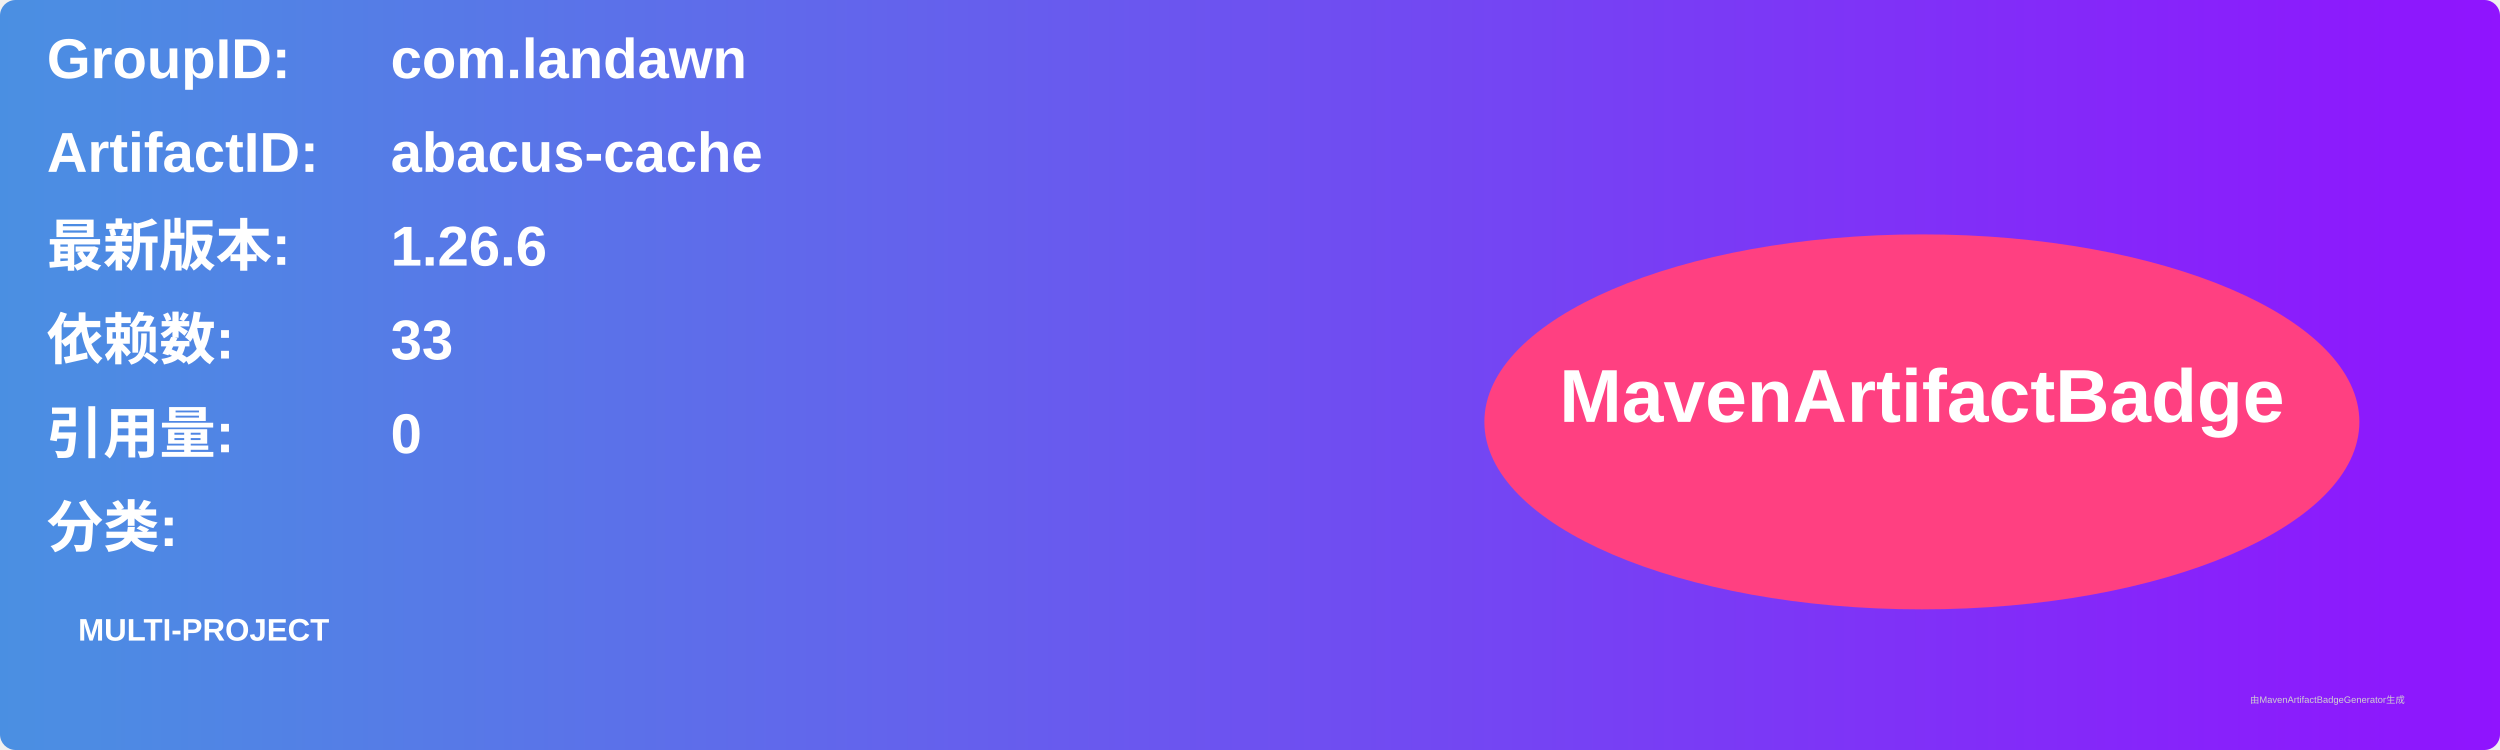
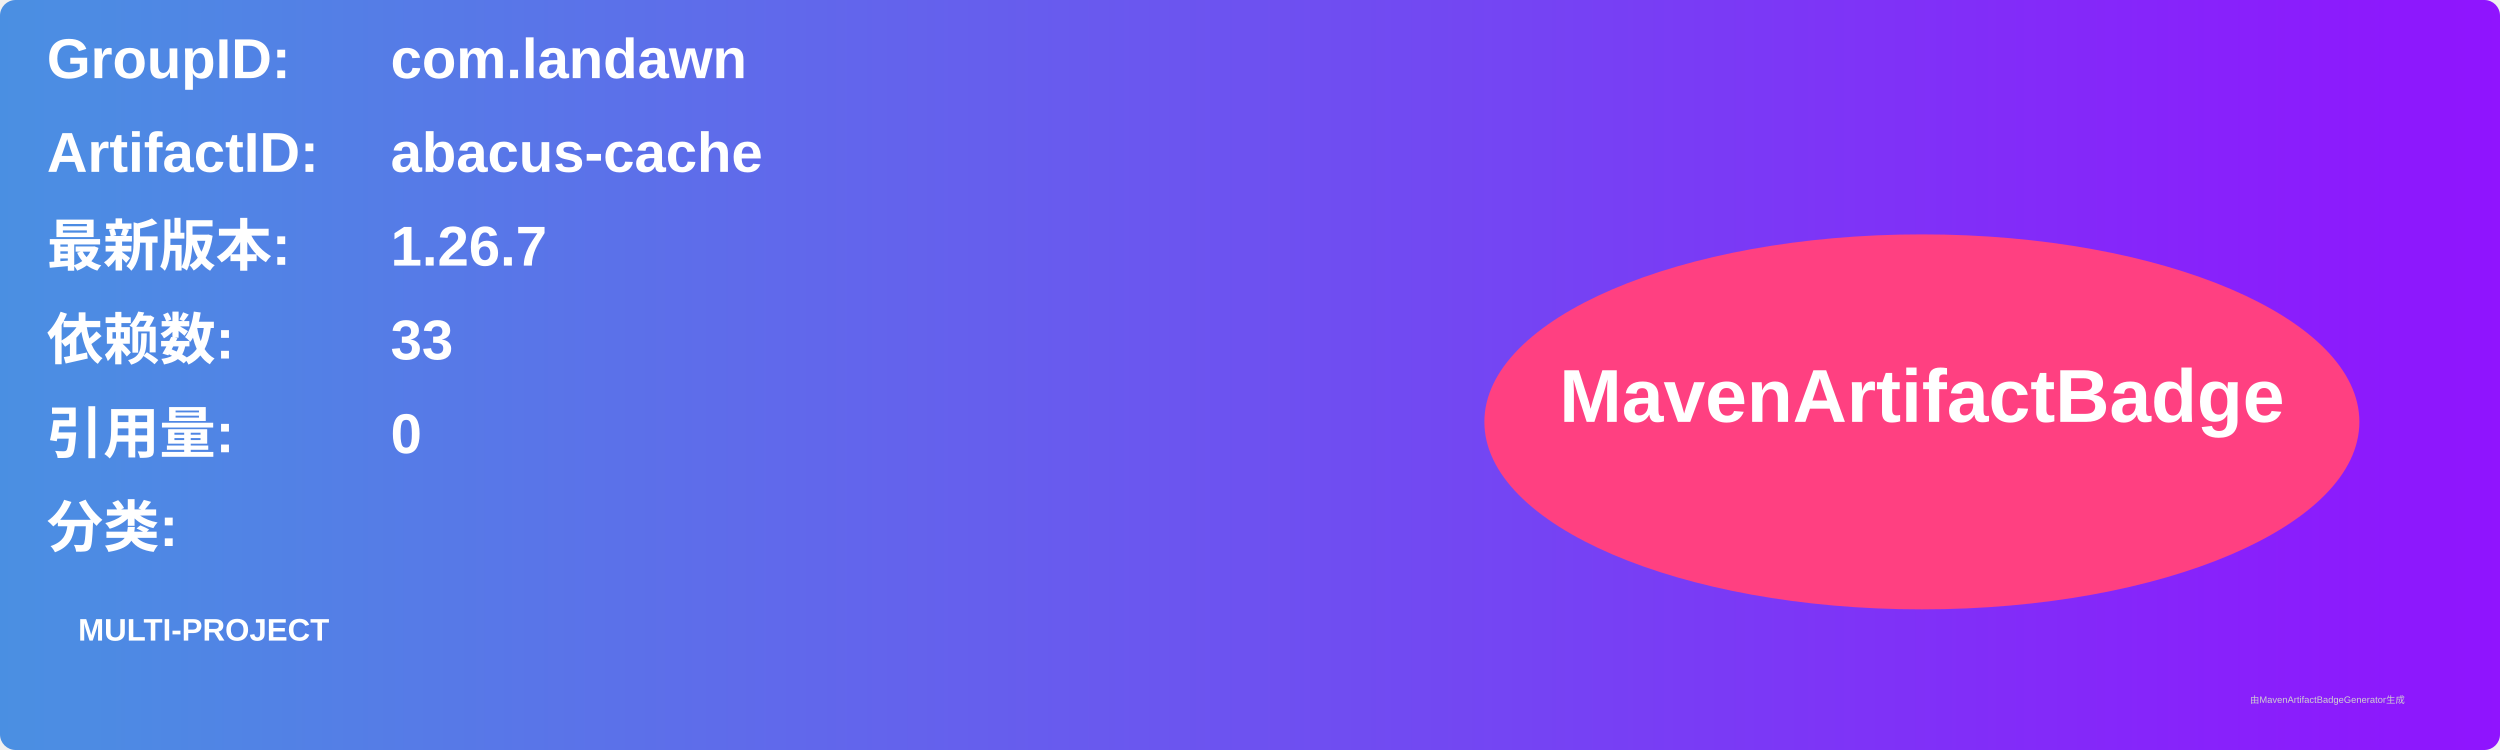
<svg xmlns="http://www.w3.org/2000/svg" width="800" height="240" viewBox="0 0 800 240">
  <linearGradient id="grad" x1="0%" y1="0%" x2="100%" y2="0%">
    <stop offset="0%" stop-color="#4a90e2" />
    <stop offset="100%" stop-color="#9013fe" />
  </linearGradient>
  <rect width="100%" height="100%" rx="5" ry="5" fill="url(#grad)" />
  <g transform="translate(15, 15)">
    <text x="0" y="10" font-family="Arial" font-size="18" fill="white" font-weight="bold" width="260">GroupID:</text>
    <text x="110" y="10" font-family="Arial" font-size="18" fill="white" font-weight="bold" width="460">com.landawn</text>
    <text x="0" y="40" font-family="Arial" font-size="18" fill="white" font-weight="bold" width="260">ArtifactID:</text>
    <text x="110" y="40" font-family="Arial" font-size="18" fill="white" font-weight="bold" width="460">abacus-cache</text>
    <text x="0" y="70" font-family="Arial" font-size="18" fill="white" font-weight="bold">最新版本:</text>
    <text x="110" y="70" font-family="Arial" font-size="18" fill="white" font-weight="bold">
-       <tspan font-weight="bold">1.26.6</tspan>
+       <tspan font-weight="bold">1.26.7</tspan>
    </text>
    <text x="0" y="100" font-family="Arial" font-size="18" fill="white" font-weight="bold">依赖数: </text>
    <text x="110" y="100" font-family="Arial" font-size="18" fill="white">
      <tspan font-weight="bold">33</tspan>
    </text>
    <text x="0" y="130" font-family="Arial" font-size="18" fill="white" font-weight="bold">引用量: </text>
    <text x="110" y="130" font-family="Arial" font-size="18" fill="white">
      <tspan font-weight="bold">0</tspan>
    </text>
    <text x="0" y="160" font-family="Arial" font-size="18" fill="white" font-weight="bold">分类:</text>
    <text x="10" y="190" font-family="Arial" font-size="10" fill="white">
      <tspan font-weight="bold">MULTI-PROJECT</tspan>
    </text>
    <ellipse cx="600" cy="120" rx="140" ry="60" fill="#ff4081" />
    <text x="600" y="120" text-anchor="middle" font-family="Arial" font-size="24" fill="white" font-weight="bold">MavenArtifactBadge</text>
  </g>
  <text x="720" y="225" font-family="Arial" font-size="3" fill="#d0d0d0">由MavenArtifactBadgeGenerator生成</text>
</svg>
